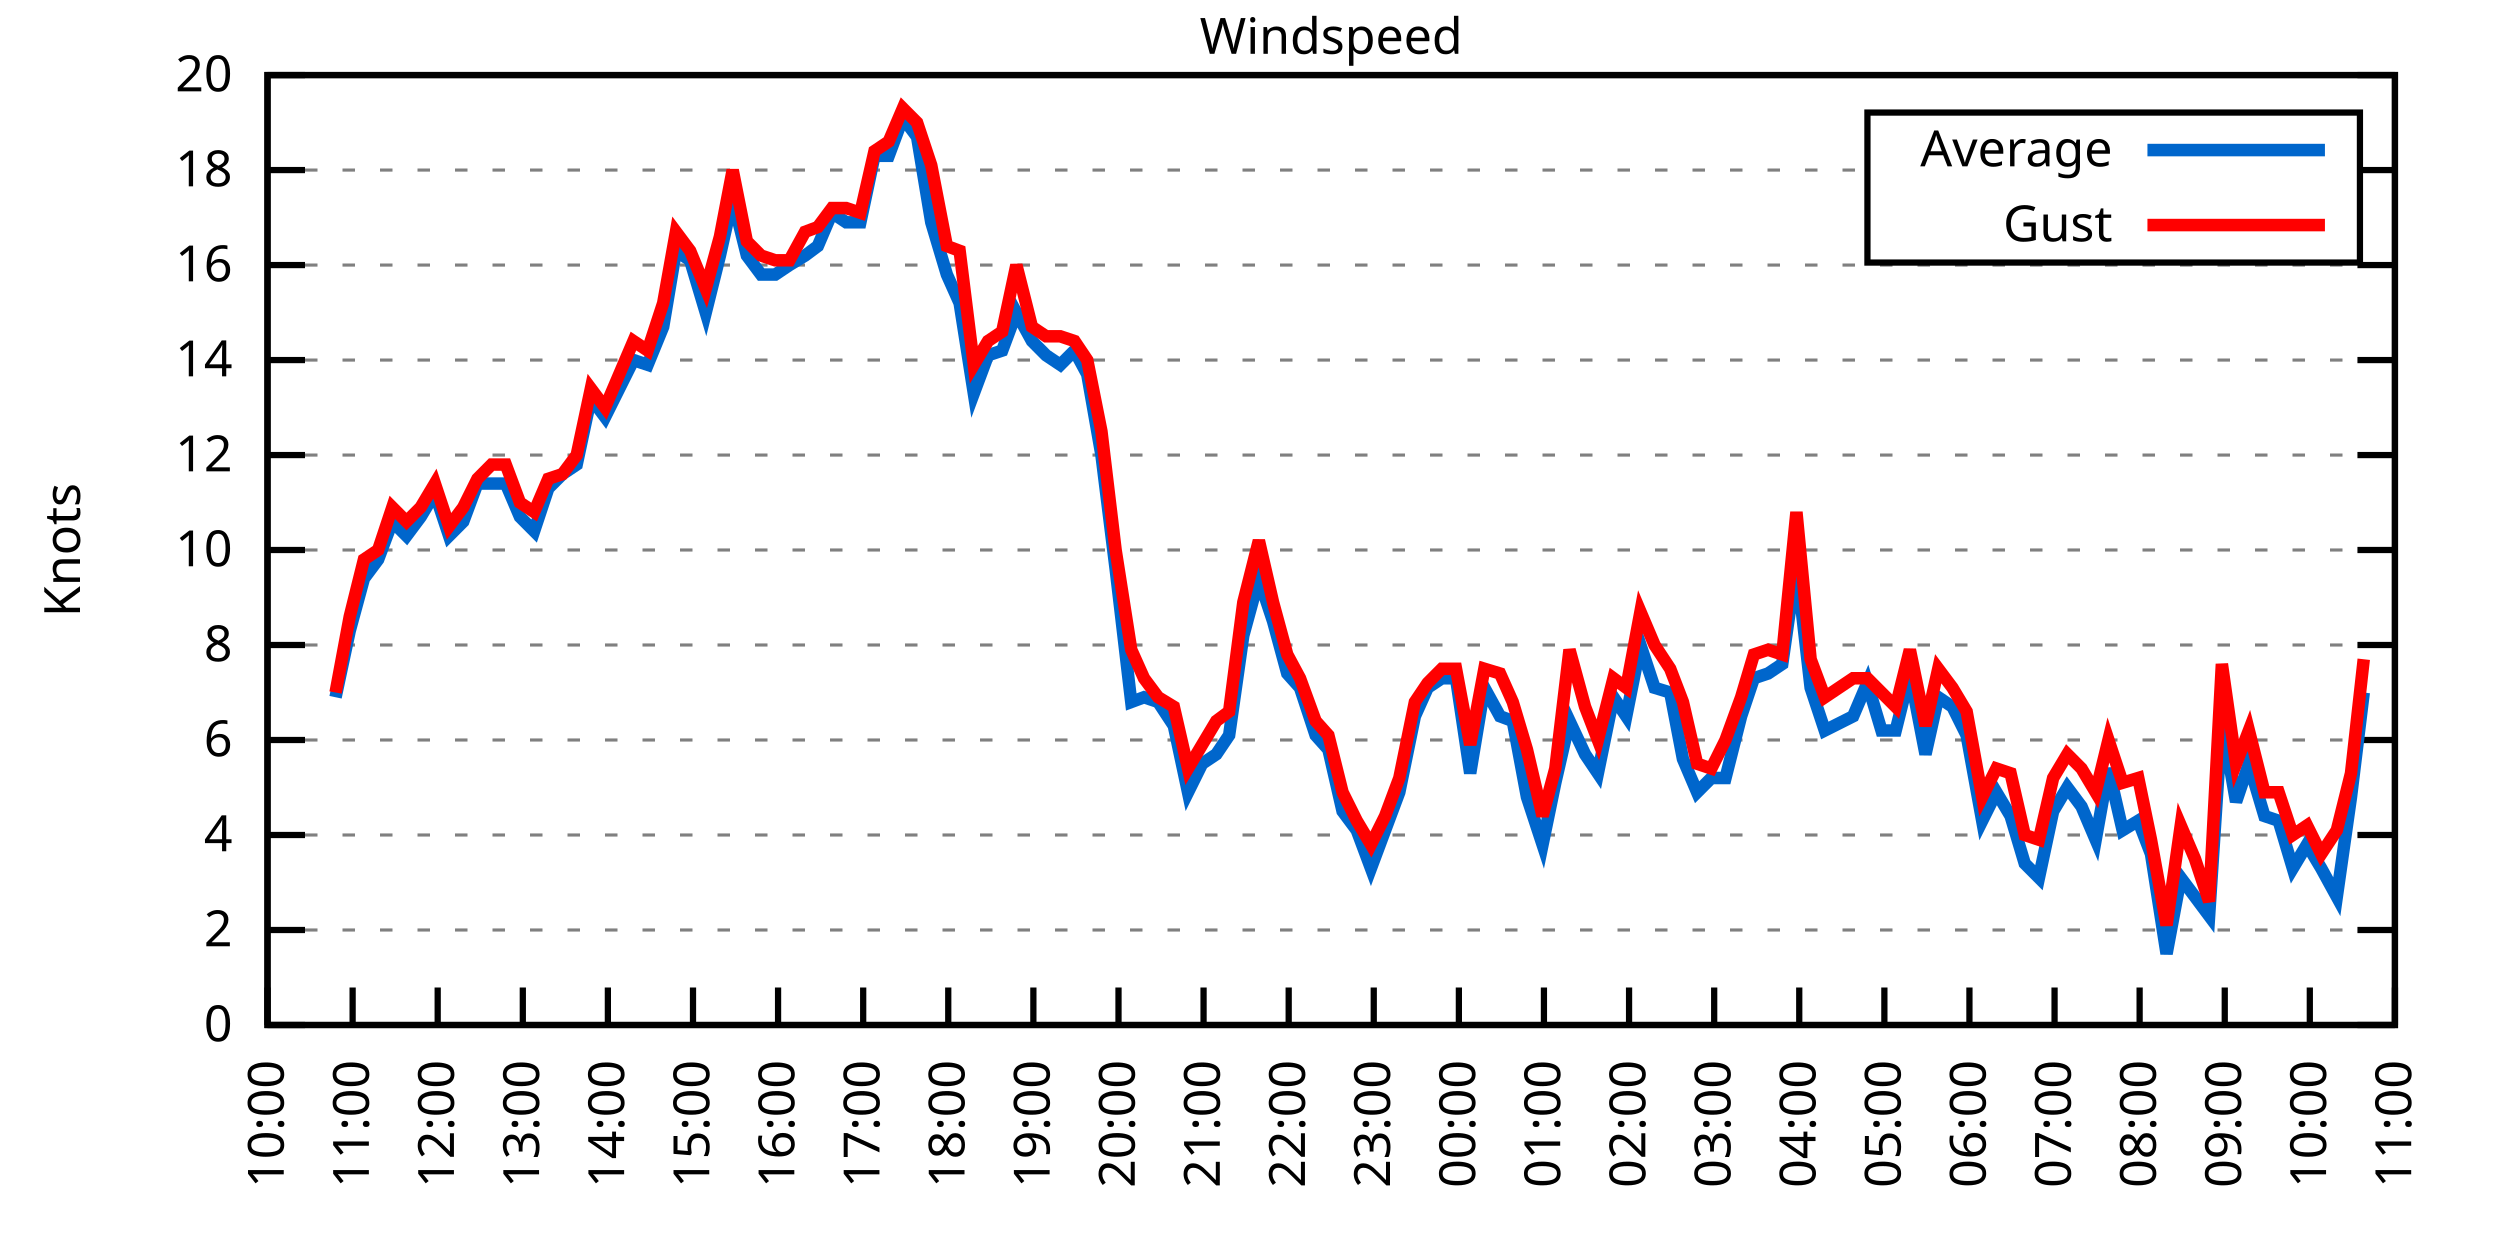
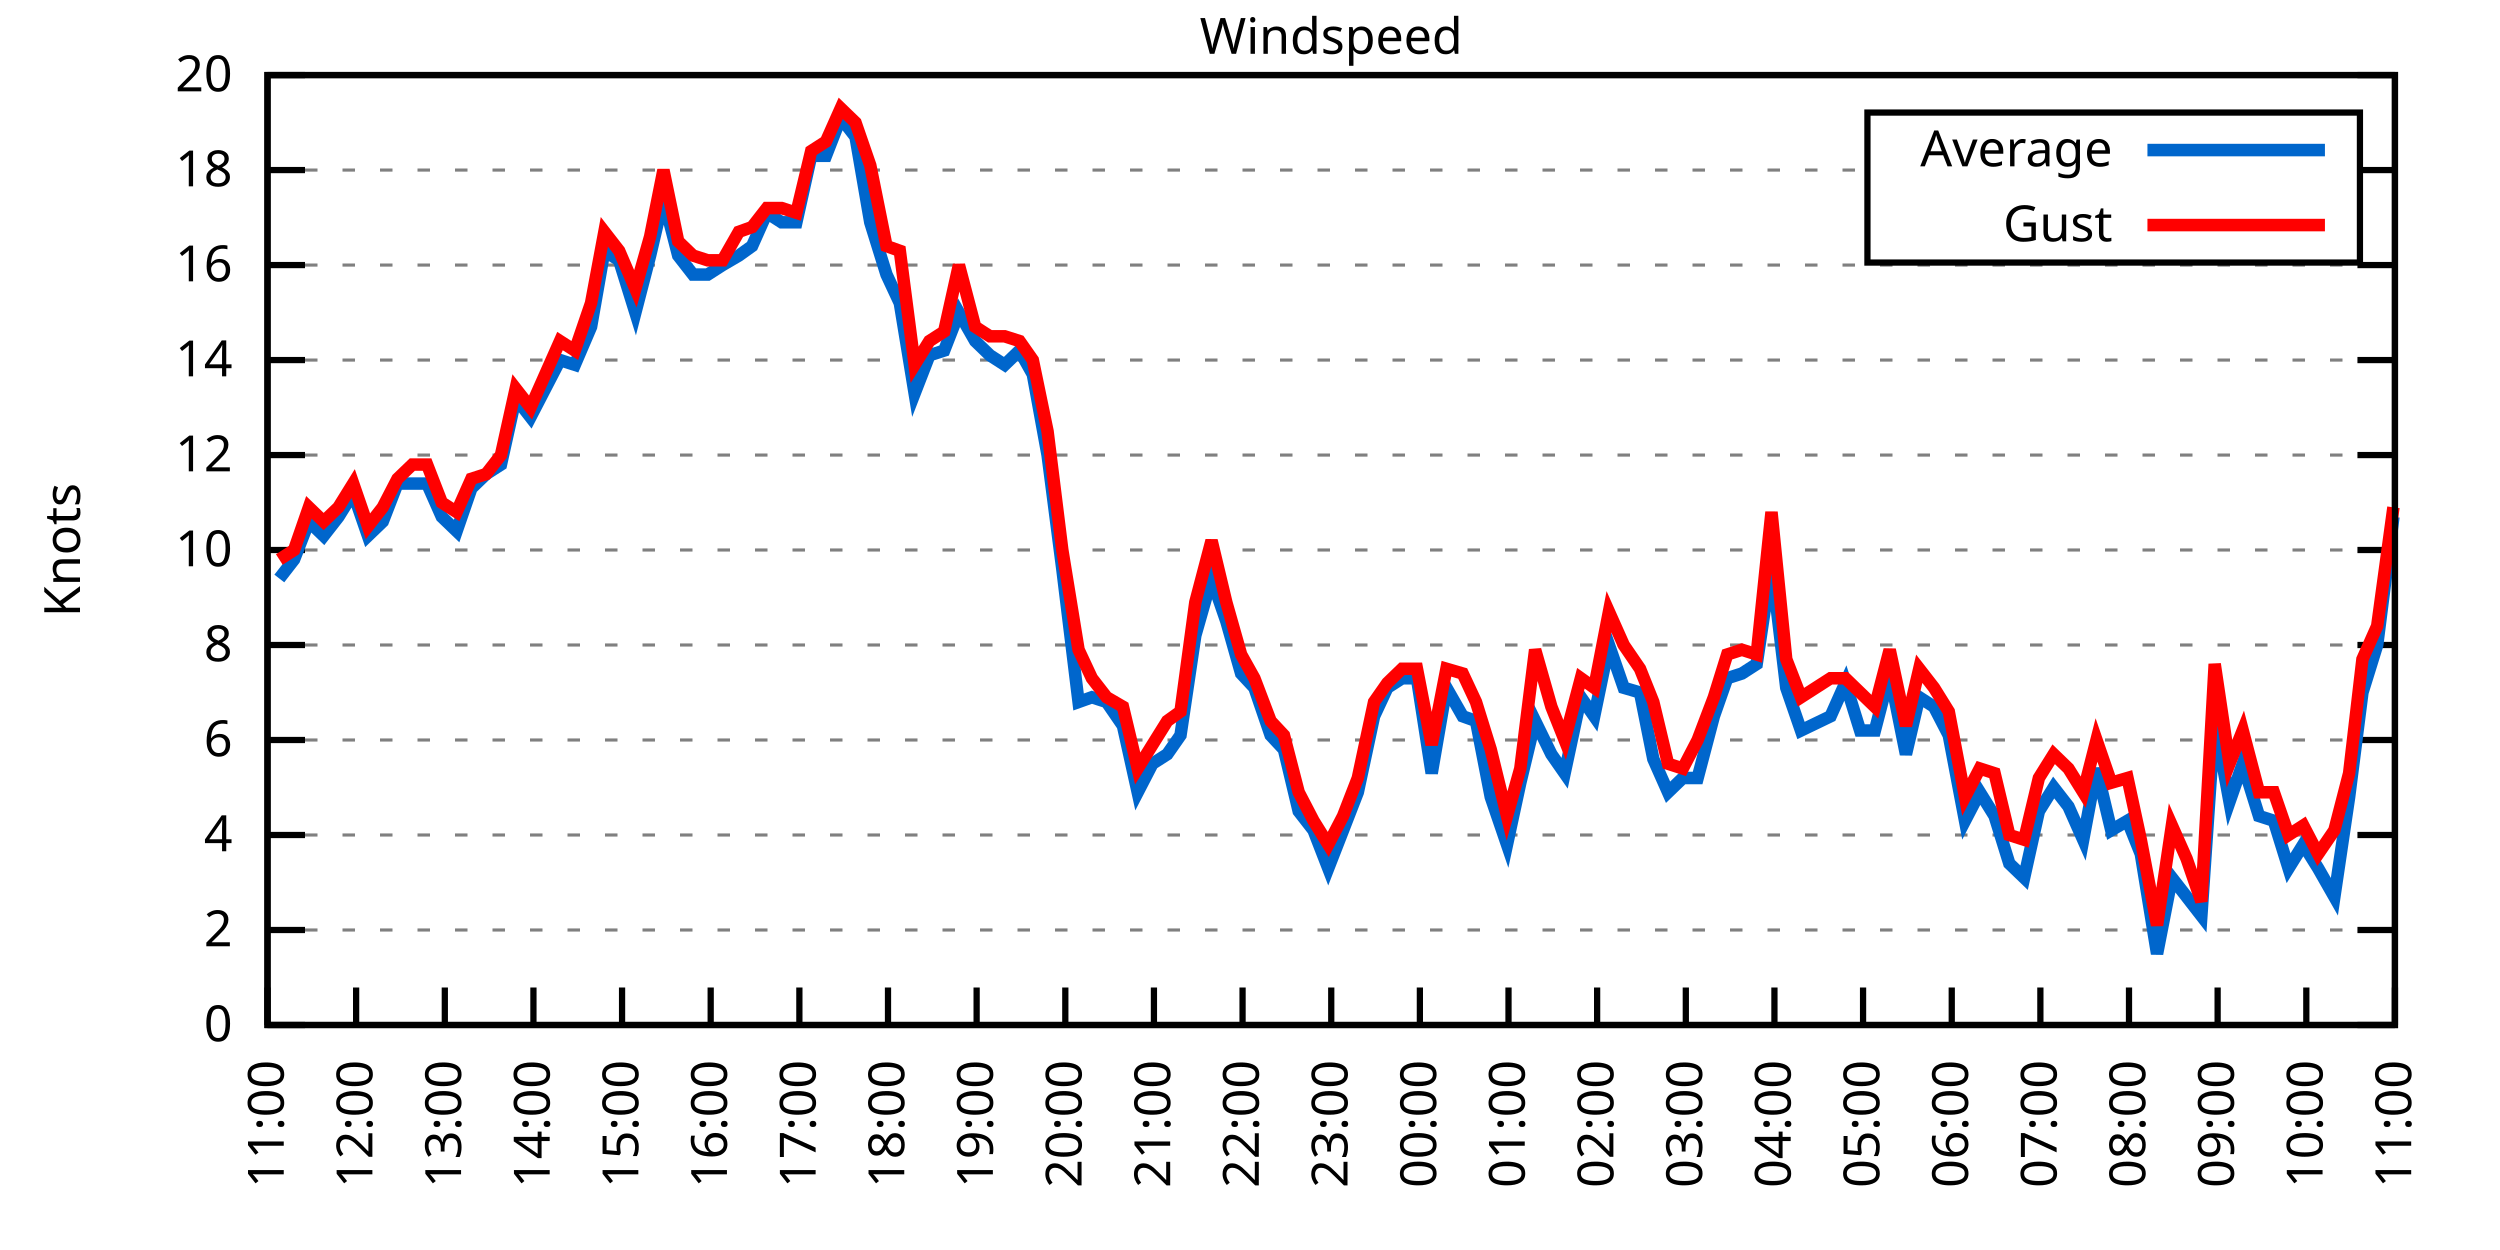
<svg xmlns="http://www.w3.org/2000/svg" xmlns:xlink="http://www.w3.org/1999/xlink" width="400" height="200" viewBox="0 0 400 200">
  <g id="gnuplot_canvas">
    <rect x="0" y="0" width="400" height="200" fill="none" />
    <defs>
      <circle id="gpDot" r="0.5" stroke-width="0.5" stroke="currentColor" />
      <path id="gpPt0" stroke-width="0.333" stroke="currentColor" d="M-1,0 h2 M0,-1 v2" />
      <path id="gpPt1" stroke-width="0.333" stroke="currentColor" d="M-1,-1 L1,1 M1,-1 L-1,1" />
      <path id="gpPt2" stroke-width="0.333" stroke="currentColor" d="M-1,0 L1,0 M0,-1 L0,1 M-1,-1 L1,1 M-1,1 L1,-1" />
      <rect id="gpPt3" stroke-width="0.333" stroke="currentColor" x="-1" y="-1" width="2" height="2" />
      <rect id="gpPt4" stroke-width="0.333" stroke="currentColor" fill="currentColor" x="-1" y="-1" width="2" height="2" />
      <circle id="gpPt5" stroke-width="0.333" stroke="currentColor" cx="0" cy="0" r="1" />
      <use xlink:href="#gpPt5" id="gpPt6" fill="currentColor" stroke="none" />
      <path id="gpPt7" stroke-width="0.333" stroke="currentColor" d="M0,-1.33 L-1.33,0.67 L1.33,0.67 z" />
      <use xlink:href="#gpPt7" id="gpPt8" fill="currentColor" stroke="none" />
      <use xlink:href="#gpPt7" id="gpPt9" stroke="currentColor" transform="rotate(180)" />
      <use xlink:href="#gpPt9" id="gpPt10" fill="currentColor" stroke="none" />
      <use xlink:href="#gpPt3" id="gpPt11" stroke="currentColor" transform="rotate(45)" />
      <use xlink:href="#gpPt11" id="gpPt12" fill="currentColor" stroke="none" />
      <path id="gpPt13" stroke-width="0.333" stroke="currentColor" d="M0,1.330 L1.265,0.411 L0.782,-1.067 L-0.782,-1.076 L-1.265,0.411 z" />
      <use xlink:href="#gpPt13" id="gpPt14" fill="currentColor" stroke="none" />
      <filter id="textbox" filterUnits="objectBoundingBox" x="0" y="0" height="1" width="1">
        <feFlood flood-color="white" flood-opacity="1" result="bgnd" />
        <feComposite in="SourceGraphic" in2="bgnd" operator="atop" />
      </filter>
      <filter id="greybox" filterUnits="objectBoundingBox" x="0" y="0" height="1" width="1">
        <feFlood flood-color="lightgrey" flood-opacity="1" result="grey" />
        <feComposite in="SourceGraphic" in2="grey" operator="atop" />
      </filter>
    </defs>
    <g fill="none" color="white" stroke="currentColor" stroke-width="1.00" stroke-linecap="butt" stroke-linejoin="miter">
</g>
    <g fill="none" color="black" stroke="currentColor" stroke-width="1.00" stroke-linecap="butt" stroke-linejoin="miter">
      <g stroke="none" shape-rendering="crispEdges">
        <polygon fill="rgb(255, 255, 255)" points="42.80,164.00 383.18,164.00 383.18,12.02 42.80,12.02 " />
      </g>
    </g>
    <g fill="none" color="black" stroke="currentColor" stroke-width="1.00" stroke-linecap="butt" stroke-linejoin="miter">
</g>
    <g fill="none" color="black" stroke="black" stroke-width="0.50" stroke-linecap="butt" stroke-linejoin="miter">
</g>
    <g fill="none" color="gray" stroke="currentColor" stroke-width="0.50" stroke-linecap="butt" stroke-linejoin="miter">
      <path stroke="gray" stroke-dasharray="2,4" class="gridline" d="M42.80,164.00 L383.19,164.00  " />
    </g>
    <g fill="none" color="gray" stroke="gray" stroke-width="1.00" stroke-linecap="butt" stroke-linejoin="miter">
</g>
    <g fill="none" color="black" stroke="currentColor" stroke-width="1.00" stroke-linecap="butt" stroke-linejoin="miter">
      <path stroke="black" d="M42.80,164.00 L48.80,164.00 M383.19,164.00 L377.19,164.00  " />
      <g transform="translate(37.20,166.60)" stroke="none" fill="black" font-family="Sans" font-size="8.00" text-anchor="end">
        <text>
          <tspan font-family="Sans"> 0</tspan>
        </text>
      </g>
    </g>
    <g fill="none" color="black" stroke="currentColor" stroke-width="1.00" stroke-linecap="butt" stroke-linejoin="miter">
</g>
    <g fill="none" color="black" stroke="black" stroke-width="0.50" stroke-linecap="butt" stroke-linejoin="miter">
</g>
    <g fill="none" color="gray" stroke="currentColor" stroke-width="0.50" stroke-linecap="butt" stroke-linejoin="miter">
      <path stroke="gray" stroke-dasharray="2,4" class="gridline" d="M42.80,148.80 L383.19,148.80  " />
    </g>
    <g fill="none" color="gray" stroke="gray" stroke-width="1.00" stroke-linecap="butt" stroke-linejoin="miter">
</g>
    <g fill="none" color="black" stroke="currentColor" stroke-width="1.00" stroke-linecap="butt" stroke-linejoin="miter">
      <path stroke="black" d="M42.80,148.80 L48.80,148.80 M383.19,148.80 L377.19,148.80  " />
      <g transform="translate(37.20,151.40)" stroke="none" fill="black" font-family="Sans" font-size="8.00" text-anchor="end">
        <text>
          <tspan font-family="Sans"> 2</tspan>
        </text>
      </g>
    </g>
    <g fill="none" color="black" stroke="currentColor" stroke-width="1.00" stroke-linecap="butt" stroke-linejoin="miter">
</g>
    <g fill="none" color="black" stroke="black" stroke-width="0.50" stroke-linecap="butt" stroke-linejoin="miter">
</g>
    <g fill="none" color="gray" stroke="currentColor" stroke-width="0.50" stroke-linecap="butt" stroke-linejoin="miter">
      <path stroke="gray" stroke-dasharray="2,4" class="gridline" d="M42.80,133.60 L383.19,133.60  " />
    </g>
    <g fill="none" color="gray" stroke="gray" stroke-width="1.00" stroke-linecap="butt" stroke-linejoin="miter">
</g>
    <g fill="none" color="black" stroke="currentColor" stroke-width="1.00" stroke-linecap="butt" stroke-linejoin="miter">
      <path stroke="black" d="M42.80,133.60 L48.80,133.60 M383.19,133.60 L377.19,133.60  " />
      <g transform="translate(37.20,136.20)" stroke="none" fill="black" font-family="Sans" font-size="8.00" text-anchor="end">
        <text>
          <tspan font-family="Sans"> 4</tspan>
        </text>
      </g>
    </g>
    <g fill="none" color="black" stroke="currentColor" stroke-width="1.00" stroke-linecap="butt" stroke-linejoin="miter">
</g>
    <g fill="none" color="black" stroke="black" stroke-width="0.50" stroke-linecap="butt" stroke-linejoin="miter">
</g>
    <g fill="none" color="gray" stroke="currentColor" stroke-width="0.50" stroke-linecap="butt" stroke-linejoin="miter">
      <path stroke="gray" stroke-dasharray="2,4" class="gridline" d="M42.80,118.40 L383.19,118.40  " />
    </g>
    <g fill="none" color="gray" stroke="gray" stroke-width="1.00" stroke-linecap="butt" stroke-linejoin="miter">
</g>
    <g fill="none" color="black" stroke="currentColor" stroke-width="1.00" stroke-linecap="butt" stroke-linejoin="miter">
      <path stroke="black" d="M42.80,118.40 L48.80,118.40 M383.19,118.40 L377.19,118.40  " />
      <g transform="translate(37.20,121.00)" stroke="none" fill="black" font-family="Sans" font-size="8.00" text-anchor="end">
        <text>
          <tspan font-family="Sans"> 6</tspan>
        </text>
      </g>
    </g>
    <g fill="none" color="black" stroke="currentColor" stroke-width="1.00" stroke-linecap="butt" stroke-linejoin="miter">
</g>
    <g fill="none" color="black" stroke="black" stroke-width="0.50" stroke-linecap="butt" stroke-linejoin="miter">
</g>
    <g fill="none" color="gray" stroke="currentColor" stroke-width="0.50" stroke-linecap="butt" stroke-linejoin="miter">
      <path stroke="gray" stroke-dasharray="2,4" class="gridline" d="M42.80,103.20 L383.19,103.20  " />
    </g>
    <g fill="none" color="gray" stroke="gray" stroke-width="1.00" stroke-linecap="butt" stroke-linejoin="miter">
</g>
    <g fill="none" color="black" stroke="currentColor" stroke-width="1.00" stroke-linecap="butt" stroke-linejoin="miter">
      <path stroke="black" d="M42.80,103.20 L48.80,103.20 M383.19,103.20 L377.19,103.20  " />
      <g transform="translate(37.20,105.80)" stroke="none" fill="black" font-family="Sans" font-size="8.00" text-anchor="end">
        <text>
          <tspan font-family="Sans"> 8</tspan>
        </text>
      </g>
    </g>
    <g fill="none" color="black" stroke="currentColor" stroke-width="1.00" stroke-linecap="butt" stroke-linejoin="miter">
</g>
    <g fill="none" color="black" stroke="black" stroke-width="0.50" stroke-linecap="butt" stroke-linejoin="miter">
</g>
    <g fill="none" color="gray" stroke="currentColor" stroke-width="0.50" stroke-linecap="butt" stroke-linejoin="miter">
      <path stroke="gray" stroke-dasharray="2,4" class="gridline" d="M42.80,88.00 L383.19,88.00  " />
    </g>
    <g fill="none" color="gray" stroke="gray" stroke-width="1.00" stroke-linecap="butt" stroke-linejoin="miter">
</g>
    <g fill="none" color="black" stroke="currentColor" stroke-width="1.00" stroke-linecap="butt" stroke-linejoin="miter">
      <path stroke="black" d="M42.80,88.00 L48.80,88.00 M383.19,88.00 L377.19,88.00  " />
      <g transform="translate(37.20,90.60)" stroke="none" fill="black" font-family="Sans" font-size="8.00" text-anchor="end">
        <text>
          <tspan font-family="Sans"> 10</tspan>
        </text>
      </g>
    </g>
    <g fill="none" color="black" stroke="currentColor" stroke-width="1.00" stroke-linecap="butt" stroke-linejoin="miter">
</g>
    <g fill="none" color="black" stroke="black" stroke-width="0.50" stroke-linecap="butt" stroke-linejoin="miter">
</g>
    <g fill="none" color="gray" stroke="currentColor" stroke-width="0.50" stroke-linecap="butt" stroke-linejoin="miter">
      <path stroke="gray" stroke-dasharray="2,4" class="gridline" d="M42.80,72.81 L383.19,72.81  " />
    </g>
    <g fill="none" color="gray" stroke="gray" stroke-width="1.00" stroke-linecap="butt" stroke-linejoin="miter">
</g>
    <g fill="none" color="black" stroke="currentColor" stroke-width="1.00" stroke-linecap="butt" stroke-linejoin="miter">
      <path stroke="black" d="M42.80,72.81 L48.80,72.81 M383.19,72.81 L377.19,72.81  " />
      <g transform="translate(37.20,75.41)" stroke="none" fill="black" font-family="Sans" font-size="8.00" text-anchor="end">
        <text>
          <tspan font-family="Sans"> 12</tspan>
        </text>
      </g>
    </g>
    <g fill="none" color="black" stroke="currentColor" stroke-width="1.00" stroke-linecap="butt" stroke-linejoin="miter">
</g>
    <g fill="none" color="black" stroke="black" stroke-width="0.50" stroke-linecap="butt" stroke-linejoin="miter">
</g>
    <g fill="none" color="gray" stroke="currentColor" stroke-width="0.50" stroke-linecap="butt" stroke-linejoin="miter">
      <path stroke="gray" stroke-dasharray="2,4" class="gridline" d="M42.80,57.61 L383.19,57.61  " />
    </g>
    <g fill="none" color="gray" stroke="gray" stroke-width="1.00" stroke-linecap="butt" stroke-linejoin="miter">
</g>
    <g fill="none" color="black" stroke="currentColor" stroke-width="1.00" stroke-linecap="butt" stroke-linejoin="miter">
      <path stroke="black" d="M42.80,57.61 L48.80,57.61 M383.19,57.61 L377.19,57.61  " />
      <g transform="translate(37.20,60.21)" stroke="none" fill="black" font-family="Sans" font-size="8.00" text-anchor="end">
        <text>
          <tspan font-family="Sans"> 14</tspan>
        </text>
      </g>
    </g>
    <g fill="none" color="black" stroke="currentColor" stroke-width="1.00" stroke-linecap="butt" stroke-linejoin="miter">
</g>
    <g fill="none" color="black" stroke="black" stroke-width="0.50" stroke-linecap="butt" stroke-linejoin="miter">
</g>
    <g fill="none" color="gray" stroke="currentColor" stroke-width="0.50" stroke-linecap="butt" stroke-linejoin="miter">
      <path stroke="gray" stroke-dasharray="2,4" class="gridline" d="M42.80,42.41 L383.19,42.41  " />
    </g>
    <g fill="none" color="gray" stroke="gray" stroke-width="1.00" stroke-linecap="butt" stroke-linejoin="miter">
</g>
    <g fill="none" color="black" stroke="currentColor" stroke-width="1.00" stroke-linecap="butt" stroke-linejoin="miter">
      <path stroke="black" d="M42.80,42.41 L48.80,42.41 M383.19,42.41 L377.19,42.41  " />
      <g transform="translate(37.20,45.01)" stroke="none" fill="black" font-family="Sans" font-size="8.00" text-anchor="end">
        <text>
          <tspan font-family="Sans"> 16</tspan>
        </text>
      </g>
    </g>
    <g fill="none" color="black" stroke="currentColor" stroke-width="1.00" stroke-linecap="butt" stroke-linejoin="miter">
</g>
    <g fill="none" color="black" stroke="black" stroke-width="0.50" stroke-linecap="butt" stroke-linejoin="miter">
</g>
    <g fill="none" color="gray" stroke="currentColor" stroke-width="0.50" stroke-linecap="butt" stroke-linejoin="miter">
      <path stroke="gray" stroke-dasharray="2,4" class="gridline" d="M42.80,27.21 L298.79,27.21 M377.59,27.21 L383.19,27.21  " />
    </g>
    <g fill="none" color="gray" stroke="gray" stroke-width="1.00" stroke-linecap="butt" stroke-linejoin="miter">
</g>
    <g fill="none" color="black" stroke="currentColor" stroke-width="1.00" stroke-linecap="butt" stroke-linejoin="miter">
      <path stroke="black" d="M42.80,27.21 L48.80,27.21 M383.19,27.21 L377.19,27.21  " />
      <g transform="translate(37.20,29.81)" stroke="none" fill="black" font-family="Sans" font-size="8.00" text-anchor="end">
        <text>
          <tspan font-family="Sans"> 18</tspan>
        </text>
      </g>
    </g>
    <g fill="none" color="black" stroke="currentColor" stroke-width="1.00" stroke-linecap="butt" stroke-linejoin="miter">
</g>
    <g fill="none" color="black" stroke="black" stroke-width="0.50" stroke-linecap="butt" stroke-linejoin="miter">
</g>
    <g fill="none" color="gray" stroke="currentColor" stroke-width="0.50" stroke-linecap="butt" stroke-linejoin="miter">
      <path stroke="gray" stroke-dasharray="2,4" class="gridline" d="M42.80,12.01 L383.19,12.01  " />
    </g>
    <g fill="none" color="gray" stroke="gray" stroke-width="1.00" stroke-linecap="butt" stroke-linejoin="miter">
</g>
    <g fill="none" color="black" stroke="currentColor" stroke-width="1.00" stroke-linecap="butt" stroke-linejoin="miter">
      <path stroke="black" d="M42.80,12.01 L48.80,12.01 M383.19,12.01 L377.19,12.01  " />
      <g transform="translate(37.20,14.61)" stroke="none" fill="black" font-family="Sans" font-size="8.00" text-anchor="end">
        <text>
          <tspan font-family="Sans"> 20</tspan>
        </text>
      </g>
    </g>
    <g fill="none" color="black" stroke="currentColor" stroke-width="1.00" stroke-linecap="butt" stroke-linejoin="miter">
      <path stroke="black" d="M42.80,164.00 L42.80,158.00  " />
      <g transform="translate(45.40,169.60) rotate(270.00)" stroke="none" fill="black" font-family="Sans" font-size="8.00" text-anchor="end">
        <text>
-           <tspan font-family="Sans">10:00</tspan>
-         </text>
-       </g>
-     </g>
-     <g fill="none" color="black" stroke="currentColor" stroke-width="1.00" stroke-linecap="butt" stroke-linejoin="miter">
-       <path stroke="black" d="M56.42,164.00 L56.42,158.00  " />
-       <g transform="translate(59.02,169.60) rotate(270.00)" stroke="none" fill="black" font-family="Sans" font-size="8.00" text-anchor="end">
-         <text>
          <tspan font-family="Sans">11:00</tspan>
        </text>
      </g>
    </g>
    <g fill="none" color="black" stroke="currentColor" stroke-width="1.00" stroke-linecap="butt" stroke-linejoin="miter">
-       <path stroke="black" d="M70.03,164.00 L70.03,158.00  " />
-       <g transform="translate(72.63,169.60) rotate(270.00)" stroke="none" fill="black" font-family="Sans" font-size="8.00" text-anchor="end">
+       <path stroke="black" d="M56.98,164.00 L56.98,158.00  " />
+       <g transform="translate(59.58,169.60) rotate(270.00)" stroke="none" fill="black" font-family="Sans" font-size="8.00" text-anchor="end">
        <text>
          <tspan font-family="Sans">12:00</tspan>
        </text>
      </g>
    </g>
    <g fill="none" color="black" stroke="currentColor" stroke-width="1.00" stroke-linecap="butt" stroke-linejoin="miter">
-       <path stroke="black" d="M83.65,164.00 L83.65,158.00  " />
-       <g transform="translate(86.25,169.60) rotate(270.00)" stroke="none" fill="black" font-family="Sans" font-size="8.00" text-anchor="end">
+       <path stroke="black" d="M71.17,164.00 L71.17,158.00  " />
+       <g transform="translate(73.77,169.60) rotate(270.00)" stroke="none" fill="black" font-family="Sans" font-size="8.00" text-anchor="end">
        <text>
          <tspan font-family="Sans">13:00</tspan>
        </text>
      </g>
    </g>
    <g fill="none" color="black" stroke="currentColor" stroke-width="1.00" stroke-linecap="butt" stroke-linejoin="miter">
-       <path stroke="black" d="M97.26,164.00 L97.26,158.00  " />
-       <g transform="translate(99.86,169.60) rotate(270.00)" stroke="none" fill="black" font-family="Sans" font-size="8.00" text-anchor="end">
+       <path stroke="black" d="M85.35,164.00 L85.35,158.00  " />
+       <g transform="translate(87.95,169.60) rotate(270.00)" stroke="none" fill="black" font-family="Sans" font-size="8.00" text-anchor="end">
        <text>
          <tspan font-family="Sans">14:00</tspan>
        </text>
      </g>
    </g>
    <g fill="none" color="black" stroke="currentColor" stroke-width="1.00" stroke-linecap="butt" stroke-linejoin="miter">
-       <path stroke="black" d="M110.88,164.00 L110.88,158.00  " />
-       <g transform="translate(113.48,169.60) rotate(270.00)" stroke="none" fill="black" font-family="Sans" font-size="8.00" text-anchor="end">
+       <path stroke="black" d="M99.53,164.00 L99.53,158.00  " />
+       <g transform="translate(102.13,169.60) rotate(270.00)" stroke="none" fill="black" font-family="Sans" font-size="8.00" text-anchor="end">
        <text>
          <tspan font-family="Sans">15:00</tspan>
        </text>
      </g>
    </g>
    <g fill="none" color="black" stroke="currentColor" stroke-width="1.00" stroke-linecap="butt" stroke-linejoin="miter">
-       <path stroke="black" d="M124.49,164.00 L124.49,158.00  " />
-       <g transform="translate(127.09,169.60) rotate(270.00)" stroke="none" fill="black" font-family="Sans" font-size="8.00" text-anchor="end">
+       <path stroke="black" d="M113.71,164.00 L113.71,158.00  " />
+       <g transform="translate(116.31,169.60) rotate(270.00)" stroke="none" fill="black" font-family="Sans" font-size="8.00" text-anchor="end">
        <text>
          <tspan font-family="Sans">16:00</tspan>
        </text>
      </g>
    </g>
    <g fill="none" color="black" stroke="currentColor" stroke-width="1.00" stroke-linecap="butt" stroke-linejoin="miter">
-       <path stroke="black" d="M138.11,164.00 L138.11,158.00  " />
-       <g transform="translate(140.71,169.60) rotate(270.00)" stroke="none" fill="black" font-family="Sans" font-size="8.00" text-anchor="end">
+       <path stroke="black" d="M127.90,164.00 L127.90,158.00  " />
+       <g transform="translate(130.50,169.60) rotate(270.00)" stroke="none" fill="black" font-family="Sans" font-size="8.00" text-anchor="end">
        <text>
          <tspan font-family="Sans">17:00</tspan>
        </text>
      </g>
    </g>
    <g fill="none" color="black" stroke="currentColor" stroke-width="1.00" stroke-linecap="butt" stroke-linejoin="miter">
-       <path stroke="black" d="M151.72,164.00 L151.72,158.00  " />
-       <g transform="translate(154.32,169.60) rotate(270.00)" stroke="none" fill="black" font-family="Sans" font-size="8.00" text-anchor="end">
+       <path stroke="black" d="M142.08,164.00 L142.08,158.00  " />
+       <g transform="translate(144.68,169.60) rotate(270.00)" stroke="none" fill="black" font-family="Sans" font-size="8.00" text-anchor="end">
        <text>
          <tspan font-family="Sans">18:00</tspan>
        </text>
      </g>
    </g>
    <g fill="none" color="black" stroke="currentColor" stroke-width="1.00" stroke-linecap="butt" stroke-linejoin="miter">
-       <path stroke="black" d="M165.34,164.00 L165.34,158.00  " />
-       <g transform="translate(167.94,169.60) rotate(270.00)" stroke="none" fill="black" font-family="Sans" font-size="8.00" text-anchor="end">
+       <path stroke="black" d="M156.26,164.00 L156.26,158.00  " />
+       <g transform="translate(158.86,169.60) rotate(270.00)" stroke="none" fill="black" font-family="Sans" font-size="8.00" text-anchor="end">
        <text>
          <tspan font-family="Sans">19:00</tspan>
        </text>
      </g>
    </g>
    <g fill="none" color="black" stroke="currentColor" stroke-width="1.00" stroke-linecap="butt" stroke-linejoin="miter">
-       <path stroke="black" d="M178.96,164.00 L178.96,158.00  " />
-       <g transform="translate(181.56,169.60) rotate(270.00)" stroke="none" fill="black" font-family="Sans" font-size="8.00" text-anchor="end">
+       <path stroke="black" d="M170.45,164.00 L170.45,158.00  " />
+       <g transform="translate(173.05,169.60) rotate(270.00)" stroke="none" fill="black" font-family="Sans" font-size="8.00" text-anchor="end">
        <text>
          <tspan font-family="Sans">20:00</tspan>
        </text>
      </g>
    </g>
    <g fill="none" color="black" stroke="currentColor" stroke-width="1.00" stroke-linecap="butt" stroke-linejoin="miter">
-       <path stroke="black" d="M192.57,164.00 L192.57,158.00  " />
-       <g transform="translate(195.17,169.60) rotate(270.00)" stroke="none" fill="black" font-family="Sans" font-size="8.00" text-anchor="end">
+       <path stroke="black" d="M184.63,164.00 L184.63,158.00  " />
+       <g transform="translate(187.23,169.60) rotate(270.00)" stroke="none" fill="black" font-family="Sans" font-size="8.00" text-anchor="end">
        <text>
          <tspan font-family="Sans">21:00</tspan>
        </text>
      </g>
    </g>
    <g fill="none" color="black" stroke="currentColor" stroke-width="1.00" stroke-linecap="butt" stroke-linejoin="miter">
-       <path stroke="black" d="M206.19,164.00 L206.19,158.00  " />
-       <g transform="translate(208.79,169.60) rotate(270.00)" stroke="none" fill="black" font-family="Sans" font-size="8.00" text-anchor="end">
+       <path stroke="black" d="M198.81,164.00 L198.81,158.00  " />
+       <g transform="translate(201.41,169.60) rotate(270.00)" stroke="none" fill="black" font-family="Sans" font-size="8.00" text-anchor="end">
        <text>
          <tspan font-family="Sans">22:00</tspan>
        </text>
      </g>
    </g>
    <g fill="none" color="black" stroke="currentColor" stroke-width="1.00" stroke-linecap="butt" stroke-linejoin="miter">
-       <path stroke="black" d="M219.80,164.00 L219.80,158.00  " />
-       <g transform="translate(222.40,169.60) rotate(270.00)" stroke="none" fill="black" font-family="Sans" font-size="8.00" text-anchor="end">
+       <path stroke="black" d="M213.00,164.00 L213.00,158.00  " />
+       <g transform="translate(215.60,169.60) rotate(270.00)" stroke="none" fill="black" font-family="Sans" font-size="8.00" text-anchor="end">
        <text>
          <tspan font-family="Sans">23:00</tspan>
        </text>
      </g>
    </g>
    <g fill="none" color="black" stroke="currentColor" stroke-width="1.00" stroke-linecap="butt" stroke-linejoin="miter">
-       <path stroke="black" d="M233.42,164.00 L233.42,158.00  " />
-       <g transform="translate(236.02,169.60) rotate(270.00)" stroke="none" fill="black" font-family="Sans" font-size="8.00" text-anchor="end">
+       <path stroke="black" d="M227.18,164.00 L227.18,158.00  " />
+       <g transform="translate(229.78,169.60) rotate(270.00)" stroke="none" fill="black" font-family="Sans" font-size="8.00" text-anchor="end">
        <text>
          <tspan font-family="Sans">00:00</tspan>
        </text>
      </g>
    </g>
    <g fill="none" color="black" stroke="currentColor" stroke-width="1.00" stroke-linecap="butt" stroke-linejoin="miter">
-       <path stroke="black" d="M247.03,164.00 L247.03,158.00  " />
-       <g transform="translate(249.63,169.60) rotate(270.00)" stroke="none" fill="black" font-family="Sans" font-size="8.00" text-anchor="end">
+       <path stroke="black" d="M241.36,164.00 L241.36,158.00  " />
+       <g transform="translate(243.96,169.60) rotate(270.00)" stroke="none" fill="black" font-family="Sans" font-size="8.00" text-anchor="end">
        <text>
          <tspan font-family="Sans">01:00</tspan>
        </text>
      </g>
    </g>
    <g fill="none" color="black" stroke="currentColor" stroke-width="1.00" stroke-linecap="butt" stroke-linejoin="miter">
-       <path stroke="black" d="M260.65,164.00 L260.65,158.00  " />
-       <g transform="translate(263.25,169.60) rotate(270.00)" stroke="none" fill="black" font-family="Sans" font-size="8.00" text-anchor="end">
+       <path stroke="black" d="M255.54,164.00 L255.54,158.00  " />
+       <g transform="translate(258.14,169.60) rotate(270.00)" stroke="none" fill="black" font-family="Sans" font-size="8.00" text-anchor="end">
        <text>
          <tspan font-family="Sans">02:00</tspan>
        </text>
      </g>
    </g>
    <g fill="none" color="black" stroke="currentColor" stroke-width="1.00" stroke-linecap="butt" stroke-linejoin="miter">
-       <path stroke="black" d="M274.27,164.00 L274.27,158.00  " />
-       <g transform="translate(276.87,169.60) rotate(270.00)" stroke="none" fill="black" font-family="Sans" font-size="8.00" text-anchor="end">
+       <path stroke="black" d="M269.73,164.00 L269.73,158.00  " />
+       <g transform="translate(272.33,169.60) rotate(270.00)" stroke="none" fill="black" font-family="Sans" font-size="8.00" text-anchor="end">
        <text>
          <tspan font-family="Sans">03:00</tspan>
        </text>
      </g>
    </g>
    <g fill="none" color="black" stroke="currentColor" stroke-width="1.00" stroke-linecap="butt" stroke-linejoin="miter">
-       <path stroke="black" d="M287.88,164.00 L287.88,158.00  " />
-       <g transform="translate(290.48,169.60) rotate(270.00)" stroke="none" fill="black" font-family="Sans" font-size="8.00" text-anchor="end">
+       <path stroke="black" d="M283.91,164.00 L283.91,158.00  " />
+       <g transform="translate(286.51,169.60) rotate(270.00)" stroke="none" fill="black" font-family="Sans" font-size="8.00" text-anchor="end">
        <text>
          <tspan font-family="Sans">04:00</tspan>
        </text>
      </g>
    </g>
    <g fill="none" color="black" stroke="currentColor" stroke-width="1.00" stroke-linecap="butt" stroke-linejoin="miter">
-       <path stroke="black" d="M301.50,164.00 L301.50,158.00  " />
-       <g transform="translate(304.10,169.60) rotate(270.00)" stroke="none" fill="black" font-family="Sans" font-size="8.00" text-anchor="end">
+       <path stroke="black" d="M298.09,164.00 L298.09,158.00  " />
+       <g transform="translate(300.69,169.60) rotate(270.00)" stroke="none" fill="black" font-family="Sans" font-size="8.00" text-anchor="end">
        <text>
          <tspan font-family="Sans">05:00</tspan>
        </text>
      </g>
    </g>
    <g fill="none" color="black" stroke="currentColor" stroke-width="1.00" stroke-linecap="butt" stroke-linejoin="miter">
-       <path stroke="black" d="M315.11,164.00 L315.11,158.00  " />
-       <g transform="translate(317.71,169.60) rotate(270.00)" stroke="none" fill="black" font-family="Sans" font-size="8.00" text-anchor="end">
+       <path stroke="black" d="M312.28,164.00 L312.28,158.00  " />
+       <g transform="translate(314.88,169.60) rotate(270.00)" stroke="none" fill="black" font-family="Sans" font-size="8.00" text-anchor="end">
        <text>
          <tspan font-family="Sans">06:00</tspan>
        </text>
      </g>
    </g>
    <g fill="none" color="black" stroke="currentColor" stroke-width="1.00" stroke-linecap="butt" stroke-linejoin="miter">
-       <path stroke="black" d="M328.73,164.00 L328.73,158.00  " />
-       <g transform="translate(331.33,169.60) rotate(270.00)" stroke="none" fill="black" font-family="Sans" font-size="8.00" text-anchor="end">
+       <path stroke="black" d="M326.46,164.00 L326.46,158.00  " />
+       <g transform="translate(329.06,169.60) rotate(270.00)" stroke="none" fill="black" font-family="Sans" font-size="8.00" text-anchor="end">
        <text>
          <tspan font-family="Sans">07:00</tspan>
        </text>
      </g>
    </g>
    <g fill="none" color="black" stroke="currentColor" stroke-width="1.00" stroke-linecap="butt" stroke-linejoin="miter">
-       <path stroke="black" d="M342.34,164.00 L342.34,158.00  " />
-       <g transform="translate(344.94,169.60) rotate(270.00)" stroke="none" fill="black" font-family="Sans" font-size="8.00" text-anchor="end">
+       <path stroke="black" d="M340.64,164.00 L340.64,158.00  " />
+       <g transform="translate(343.24,169.60) rotate(270.00)" stroke="none" fill="black" font-family="Sans" font-size="8.00" text-anchor="end">
        <text>
          <tspan font-family="Sans">08:00</tspan>
        </text>
      </g>
    </g>
    <g fill="none" color="black" stroke="currentColor" stroke-width="1.00" stroke-linecap="butt" stroke-linejoin="miter">
-       <path stroke="black" d="M355.96,164.00 L355.96,158.00  " />
-       <g transform="translate(358.56,169.60) rotate(270.00)" stroke="none" fill="black" font-family="Sans" font-size="8.00" text-anchor="end">
+       <path stroke="black" d="M354.82,164.00 L354.82,158.00  " />
+       <g transform="translate(357.42,169.60) rotate(270.00)" stroke="none" fill="black" font-family="Sans" font-size="8.00" text-anchor="end">
        <text>
          <tspan font-family="Sans">09:00</tspan>
        </text>
      </g>
    </g>
    <g fill="none" color="black" stroke="currentColor" stroke-width="1.00" stroke-linecap="butt" stroke-linejoin="miter">
-       <path stroke="black" d="M369.57,164.00 L369.57,158.00  " />
-       <g transform="translate(372.17,169.60) rotate(270.00)" stroke="none" fill="black" font-family="Sans" font-size="8.00" text-anchor="end">
+       <path stroke="black" d="M369.01,164.00 L369.01,158.00  " />
+       <g transform="translate(371.61,169.60) rotate(270.00)" stroke="none" fill="black" font-family="Sans" font-size="8.00" text-anchor="end">
        <text>
          <tspan font-family="Sans">10:00</tspan>
        </text>
      </g>
    </g>
    <g fill="none" color="black" stroke="currentColor" stroke-width="1.00" stroke-linecap="butt" stroke-linejoin="miter">
      <path stroke="black" d="M383.19,164.00 L383.19,158.00  " />
      <g transform="translate(385.79,169.60) rotate(270.00)" stroke="none" fill="black" font-family="Sans" font-size="8.00" text-anchor="end">
        <text>
          <tspan font-family="Sans">11:00</tspan>
        </text>
      </g>
    </g>
    <g fill="none" color="black" stroke="currentColor" stroke-width="1.00" stroke-linecap="butt" stroke-linejoin="miter">
</g>
    <g fill="none" color="black" stroke="currentColor" stroke-width="1.00" stroke-linecap="butt" stroke-linejoin="miter">
      <path stroke="black" d="M42.80,12.01 L42.80,164.00 L383.19,164.00 L383.19,12.01 L42.80,12.01 Z  " />
    </g>
    <g fill="none" color="black" stroke="currentColor" stroke-width="1.00" stroke-linecap="butt" stroke-linejoin="miter">
</g>
    <g fill="none" color="black" stroke="currentColor" stroke-width="1.00" stroke-linecap="butt" stroke-linejoin="miter">
      <path stroke="black" d="M298.79,42.01 L298.79,18.01 L377.59,18.01 L377.59,42.01 L298.79,42.01 Z  " />
    </g>
    <g id="Windspeed_plot_1">
      <g fill="none" color="white" stroke="black" stroke-width="2.00" stroke-linecap="butt" stroke-linejoin="miter">
</g>
      <g fill="none" color="black" stroke="currentColor" stroke-width="2.00" stroke-linecap="butt" stroke-linejoin="miter">
        <g transform="translate(337.99,26.61)" stroke="none" fill="black" font-family="Sans" font-size="8.00" text-anchor="end">
          <text>
            <tspan font-family="Sans">Average</tspan>
          </text>
        </g>
      </g>
      <g fill="none" color="black" stroke="currentColor" stroke-width="2.00" stroke-linecap="butt" stroke-linejoin="miter">
-         <path stroke="rgb(  0, 102, 204)" d="M343.59,24.01 L371.99,24.01 M53.69,111.56 L55.96,100.92 L58.23,92.56 L60.50,89.52 L62.77,83.45 L65.04,85.73   L67.31,82.69 L69.58,78.89 L71.85,85.73 L74.12,83.45 L76.39,77.37 L78.65,77.37 L80.92,77.37 L83.19,82.69   L85.46,84.97 L87.73,78.13 L90.00,75.85 L92.27,74.33 L94.54,63.69 L96.81,66.73 L99.08,62.17 L101.35,57.61   L103.62,58.37 L106.11,52.29 L108.15,40.13 L110.42,41.65 L112.92,50.01 L115.19,40.89 L117.23,31.77 L119.50,40.89   L121.77,43.93 L124.04,43.93 L126.31,42.41 L128.81,40.89 L130.85,39.37 L133.12,34.05 L135.39,35.57 L137.66,35.57   L139.92,24.93 L142.19,24.93 L144.46,18.85 L146.73,21.89 L149.00,35.57 L151.50,43.93 L153.54,48.49 L155.81,62.93   L158.08,56.85 L160.35,56.09 L162.62,50.01 L165.11,54.57 L167.38,56.85 L169.65,58.37 L171.92,56.09 L173.96,59.89   L176.23,72.81 L178.50,91.04 L181.00,112.32 L183.04,111.56 L185.31,112.32 L187.81,116.12 L190.08,126.76 L192.34,122.20   L194.61,120.68 L196.66,117.64 L198.93,101.68 L201.42,92.56 L203.69,99.40 L205.96,107.76 L208.00,110.04 L210.50,117.64   L212.54,119.92 L214.81,129.80 L217.08,132.84 L219.35,138.92 L221.62,132.84 L223.89,126.76 L226.38,114.60 L228.43,110.04   L230.70,108.52 L232.96,108.52 L235.23,123.72 L237.50,110.04 L240.00,114.60 L242.04,115.36 L244.31,127.52 L246.81,135.12   L248.85,125.24 L251.12,115.36 L253.61,120.68 L255.66,123.72 L258.15,111.56 L260.20,114.60 L262.47,103.20 L264.73,110.04   L267.23,110.80 L269.27,121.44 L271.54,126.76 L273.81,124.48 L276.08,124.48 L278.58,114.60 L280.62,108.52 L282.89,107.76   L285.16,106.24 L287.43,90.28 L289.70,110.04 L291.97,116.88 L296.50,114.60 L298.77,109.28 L301.04,116.88 L303.31,116.88   L305.58,107.76 L308.08,120.68 L310.12,111.56 L312.39,113.08 L314.66,117.64 L317.15,131.32 L319.42,126.76 L321.69,130.56   L323.96,138.16 L326.23,140.44 L328.50,129.80 L330.77,126.00 L333.04,129.04 L335.31,134.36 L337.35,122.96 L339.62,132.84   L342.12,131.32 L344.16,136.64 L346.65,152.60 L348.92,140.44 L351.19,143.48 L353.46,146.52 L355.50,115.36 L357.77,128.28   L359.82,122.20 L362.31,130.56 L364.58,131.32 L366.85,138.92 L369.12,135.12 L371.39,138.92 L373.89,143.48 L376.16,127.52   L378.20,110.80  " />
+         <path stroke="rgb(  0, 102, 204)" d="M343.59,24.01 L371.99,24.01 M44.69,92.56 L47.05,89.52 L49.42,83.45 L51.78,85.73 L54.15,82.69 L56.51,78.89   L58.87,85.73 L61.24,83.45 L63.60,77.37 L65.97,77.37 L68.33,77.37 L70.69,82.69 L73.06,84.97 L75.42,78.13   L77.78,75.85 L80.15,74.33 L82.51,63.69 L84.88,66.73 L87.24,62.17 L89.60,57.61 L91.97,58.37 L94.57,52.29   L96.70,40.13 L99.06,41.65 L101.66,50.01 L104.02,40.89 L106.15,31.77 L108.51,40.89 L110.88,43.93 L113.24,43.93   L115.61,42.41 L118.21,40.89 L120.33,39.37 L122.70,34.05 L125.06,35.57 L127.42,35.57 L129.79,24.93 L132.15,24.93   L134.52,18.85 L136.88,21.89 L139.24,35.57 L141.84,43.93 L143.97,48.49 L146.34,62.93 L148.70,56.85 L151.06,56.09   L153.43,50.01 L156.03,54.57 L158.39,56.85 L160.75,58.37 L163.12,56.09 L165.25,59.89 L167.61,72.81 L169.97,91.04   L172.57,112.32 L174.70,111.56 L177.06,112.32 L179.67,116.12 L182.03,126.76 L184.39,122.20 L186.76,120.68 L188.88,117.64   L191.25,101.68 L193.85,92.56 L196.21,99.40 L198.58,107.76 L200.70,110.04 L203.30,117.64 L205.43,119.92 L207.79,129.80   L210.16,132.84 L212.52,138.92 L214.89,132.84 L217.25,126.76 L219.85,114.60 L221.98,110.04 L224.34,108.52 L226.71,108.52   L229.07,123.72 L231.43,110.04 L234.03,114.60 L236.16,115.36 L238.52,127.52 L241.12,135.12 L243.25,125.24 L245.62,115.36   L248.22,120.68 L250.34,123.72 L252.94,111.56 L255.07,114.60 L257.43,103.20 L259.80,110.04 L262.40,110.80 L264.53,121.44   L266.89,126.76 L269.25,124.48 L271.62,124.48 L274.22,114.60 L276.35,108.52 L278.71,107.76 L281.07,106.24 L283.44,90.28   L285.80,110.04 L288.16,116.88 L292.89,114.60 L295.26,109.28 L297.62,116.88 L299.98,116.88 L302.35,107.76 L304.95,120.68   L307.08,111.56 L309.44,113.08 L311.80,117.64 L314.40,131.32 L316.77,126.76 L319.13,130.56 L321.49,138.16 L323.86,140.44   L326.22,129.80 L328.59,126.00 L330.95,129.04 L333.31,134.36 L335.44,122.96 L337.80,132.84 L340.40,131.32 L342.53,136.64   L345.13,152.60 L347.50,140.44 L349.86,143.48 L352.22,146.52 L354.35,115.36 L356.72,128.28 L358.84,122.20 L361.44,130.56   L363.81,131.32 L366.17,138.92 L368.53,135.12 L370.90,138.92 L373.50,143.48 L375.86,127.52 L377.99,110.80 L380.35,103.20   L382.95,82.69  " />
      </g>
    </g>
    <g id="Windspeed_plot_2">
      <g fill="none" color="black" stroke="currentColor" stroke-width="2.00" stroke-linecap="butt" stroke-linejoin="miter">
        <g transform="translate(337.99,38.61)" stroke="none" fill="black" font-family="Sans" font-size="8.00" text-anchor="end">
          <text>
            <tspan font-family="Sans">Gust</tspan>
          </text>
        </g>
      </g>
      <g fill="none" color="black" stroke="currentColor" stroke-width="2.00" stroke-linecap="butt" stroke-linejoin="miter">
-         <path stroke="rgb(255,   0,   0)" d="M343.59,36.01 L371.99,36.01 M53.69,110.80 L55.96,98.64 L58.23,89.52 L60.50,88.00 L62.77,81.17 L65.04,83.45   L67.31,81.17 L69.58,77.37 L71.85,84.21 L74.12,81.17 L76.39,76.61 L78.65,74.33 L80.92,74.33 L83.19,80.41   L85.46,81.93 L87.73,76.61 L90.00,75.85 L92.27,72.81 L94.54,62.17 L96.81,65.21 L99.08,59.89 L101.35,54.57   L103.62,56.09 L106.11,48.49 L108.15,37.09 L110.42,40.13 L112.92,46.21 L115.19,37.85 L117.23,27.21 L119.50,38.61   L121.77,40.89 L124.04,41.65 L126.31,41.65 L128.81,37.09 L130.85,36.33 L133.12,33.29 L135.39,33.29 L137.66,34.05   L139.92,24.17 L142.19,22.65 L144.46,17.33 L146.73,19.61 L149.00,26.45 L151.50,39.37 L153.54,40.13 L155.81,58.37   L158.08,54.57 L160.35,53.05 L162.62,42.41 L165.11,52.29 L167.38,53.81 L169.65,53.81 L171.92,54.57 L173.96,57.61   L176.23,69.01 L178.50,88.00 L181.00,103.96 L183.04,108.52 L185.31,111.56 L187.81,113.08 L190.08,122.96 L192.34,119.16   L194.61,115.36 L196.66,113.84 L198.93,96.36 L201.42,86.49 L203.69,96.36 L205.96,104.72 L208.00,108.52 L210.50,115.36   L212.54,117.64 L214.81,126.76 L217.08,131.32 L219.35,135.12 L221.62,130.56 L223.89,124.48 L226.38,112.32 L228.43,109.28   L230.70,107.00 L232.96,107.00 L235.23,119.16 L237.50,107.00 L240.00,107.76 L242.04,112.32 L244.31,119.92 L246.81,130.56   L248.85,122.96 L251.12,103.96 L253.61,113.08 L255.66,118.40 L258.15,108.52 L260.20,110.04 L262.47,97.88 L264.73,103.20   L267.23,107.00 L269.27,112.32 L271.54,122.20 L273.81,122.96 L276.08,118.40 L278.58,111.56 L280.62,104.72 L282.89,103.96   L285.16,104.72 L287.43,81.93 L289.70,105.48 L291.97,111.56 L296.50,108.52 L298.77,108.52 L301.04,110.80 L303.31,113.08   L305.58,103.96 L308.08,116.12 L310.12,107.00 L312.39,110.04 L314.66,113.84 L317.15,127.52 L319.42,122.96 L321.69,123.72   L323.96,133.60 L326.23,134.36 L328.50,124.48 L330.77,120.68 L333.04,122.96 L335.31,126.76 L337.35,118.40 L339.62,125.24   L342.12,124.48 L344.16,134.36 L346.65,148.04 L348.92,132.08 L351.19,137.40 L353.46,144.24 L355.50,106.24 L357.77,122.20   L359.82,116.88 L362.31,126.76 L364.58,126.76 L366.85,133.60 L369.12,132.08 L371.39,136.64 L373.89,132.84 L376.16,123.72   L378.20,105.48  " />
+         <path stroke="rgb(255,   0,   0)" d="M343.59,36.01 L371.99,36.01 M44.69,89.52 L47.05,88.00 L49.42,81.17 L51.78,83.45 L54.15,81.17 L56.51,77.37   L58.87,84.21 L61.24,81.17 L63.60,76.61 L65.97,74.33 L68.33,74.33 L70.69,80.41 L73.06,81.93 L75.42,76.61   L77.78,75.85 L80.15,72.81 L82.51,62.17 L84.88,65.21 L87.24,59.89 L89.60,54.57 L91.97,56.09 L94.57,48.49   L96.70,37.09 L99.06,40.13 L101.66,46.21 L104.02,37.85 L106.15,27.21 L108.51,38.61 L110.88,40.89 L113.24,41.65   L115.61,41.65 L118.21,37.09 L120.33,36.33 L122.70,33.29 L125.06,33.29 L127.42,34.05 L129.79,24.17 L132.15,22.65   L134.52,17.33 L136.88,19.61 L139.24,26.45 L141.84,39.37 L143.97,40.13 L146.34,58.37 L148.70,54.57 L151.06,53.05   L153.43,42.41 L156.03,52.29 L158.39,53.81 L160.75,53.81 L163.12,54.57 L165.25,57.61 L167.61,69.01 L169.97,88.00   L172.57,103.96 L174.70,108.52 L177.06,111.56 L179.67,113.08 L182.03,122.96 L184.39,119.16 L186.76,115.36 L188.88,113.84   L191.25,96.36 L193.85,86.49 L196.21,96.36 L198.58,104.72 L200.70,108.52 L203.30,115.36 L205.43,117.64 L207.79,126.76   L210.16,131.32 L212.52,135.12 L214.89,130.56 L217.25,124.48 L219.85,112.32 L221.98,109.28 L224.34,107.00 L226.71,107.00   L229.07,119.16 L231.43,107.00 L234.03,107.76 L236.16,112.32 L238.52,119.92 L241.12,130.56 L243.25,122.96 L245.62,103.96   L248.22,113.08 L250.34,118.40 L252.94,108.52 L255.07,110.04 L257.43,97.88 L259.80,103.20 L262.40,107.00 L264.53,112.32   L266.89,122.20 L269.25,122.96 L271.62,118.40 L274.22,111.56 L276.35,104.72 L278.71,103.96 L281.07,104.72 L283.44,81.93   L285.80,105.48 L288.16,111.56 L292.89,108.52 L295.26,108.52 L297.62,110.80 L299.98,113.08 L302.35,103.96 L304.95,116.12   L307.08,107.00 L309.44,110.04 L311.80,113.84 L314.40,127.52 L316.77,122.96 L319.13,123.72 L321.49,133.60 L323.86,134.36   L326.22,124.48 L328.59,120.68 L330.95,122.96 L333.31,126.76 L335.44,118.40 L337.80,125.24 L340.40,124.48 L342.53,134.36   L345.13,148.04 L347.50,132.08 L349.86,137.40 L352.22,144.24 L354.35,106.24 L356.72,122.20 L358.84,116.88 L361.44,126.76   L363.81,126.76 L366.17,133.60 L368.53,132.08 L370.90,136.64 L373.50,132.84 L375.86,123.72 L377.99,105.48 L380.35,100.16   L382.95,81.17  " />
      </g>
    </g>
    <g fill="none" color="black" stroke="currentColor" stroke-width="2.00" stroke-linecap="butt" stroke-linejoin="miter">
</g>
    <g fill="none" color="black" stroke="black" stroke-width="1.00" stroke-linecap="butt" stroke-linejoin="miter">
</g>
    <g fill="none" color="black" stroke="currentColor" stroke-width="1.00" stroke-linecap="butt" stroke-linejoin="miter">
      <path stroke="black" d="M42.80,12.01 L42.80,164.00 L383.19,164.00 L383.19,12.01 L42.80,12.01 Z  " />
      <g transform="translate(12.80,88.01) rotate(270.00)" stroke="none" fill="black" font-family="Sans" font-size="8.00" text-anchor="middle">
        <text>
          <tspan font-family="Sans">Knots</tspan>
        </text>
      </g>
    </g>
    <g fill="none" color="black" stroke="currentColor" stroke-width="1.00" stroke-linecap="butt" stroke-linejoin="miter">
</g>
    <g fill="none" color="black" stroke="currentColor" stroke-width="1.00" stroke-linecap="butt" stroke-linejoin="miter">
      <g transform="translate(212.99,8.61)" stroke="none" fill="black" font-family="Sans" font-size="8.00" text-anchor="middle">
        <text>
          <tspan font-family="Sans">Windspeed</tspan>
        </text>
      </g>
    </g>
    <g fill="none" color="black" stroke="currentColor" stroke-width="1.00" stroke-linecap="butt" stroke-linejoin="miter">
</g>
  </g>
</svg>
